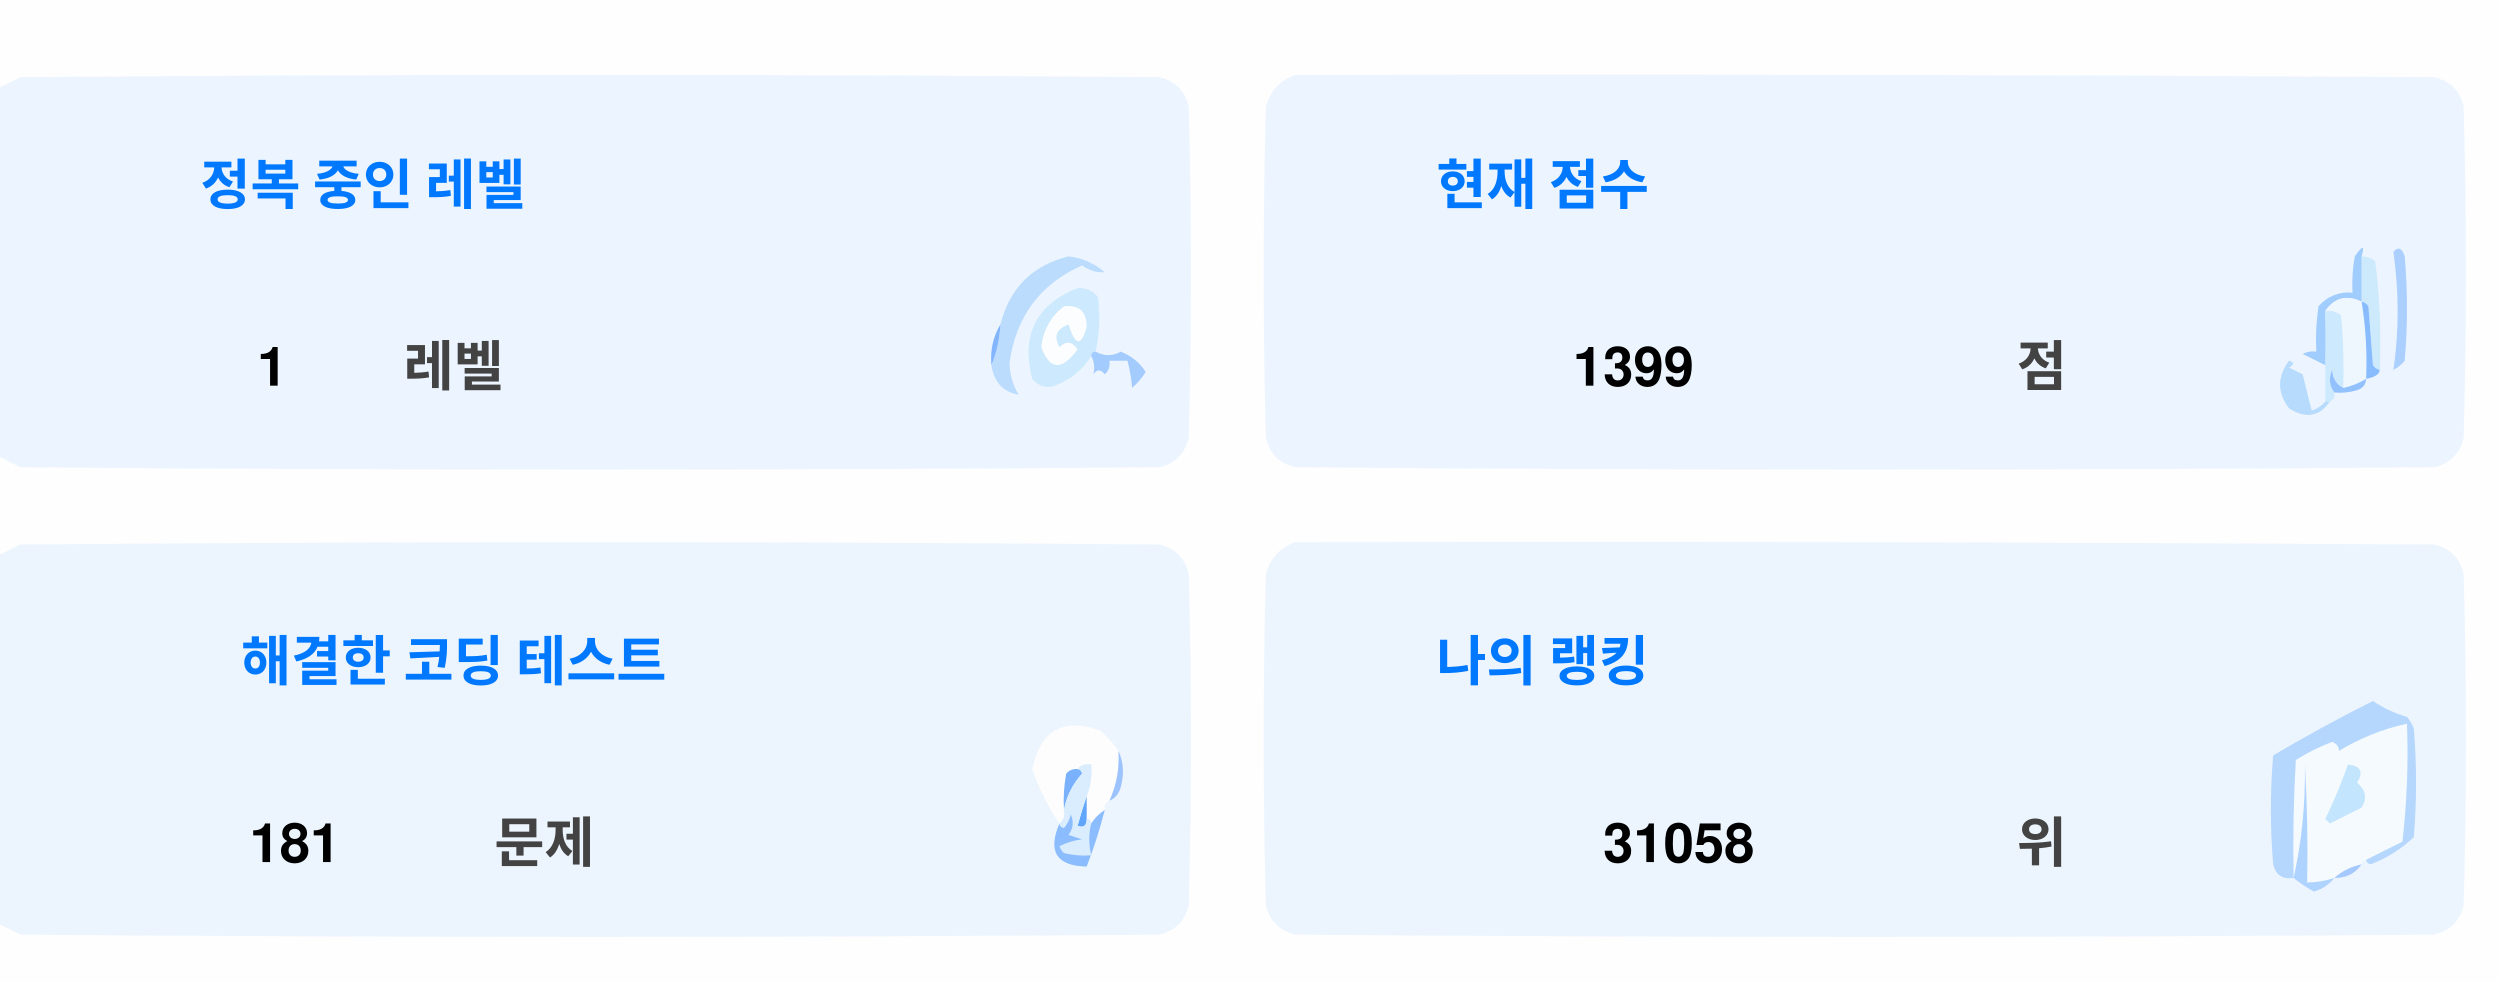
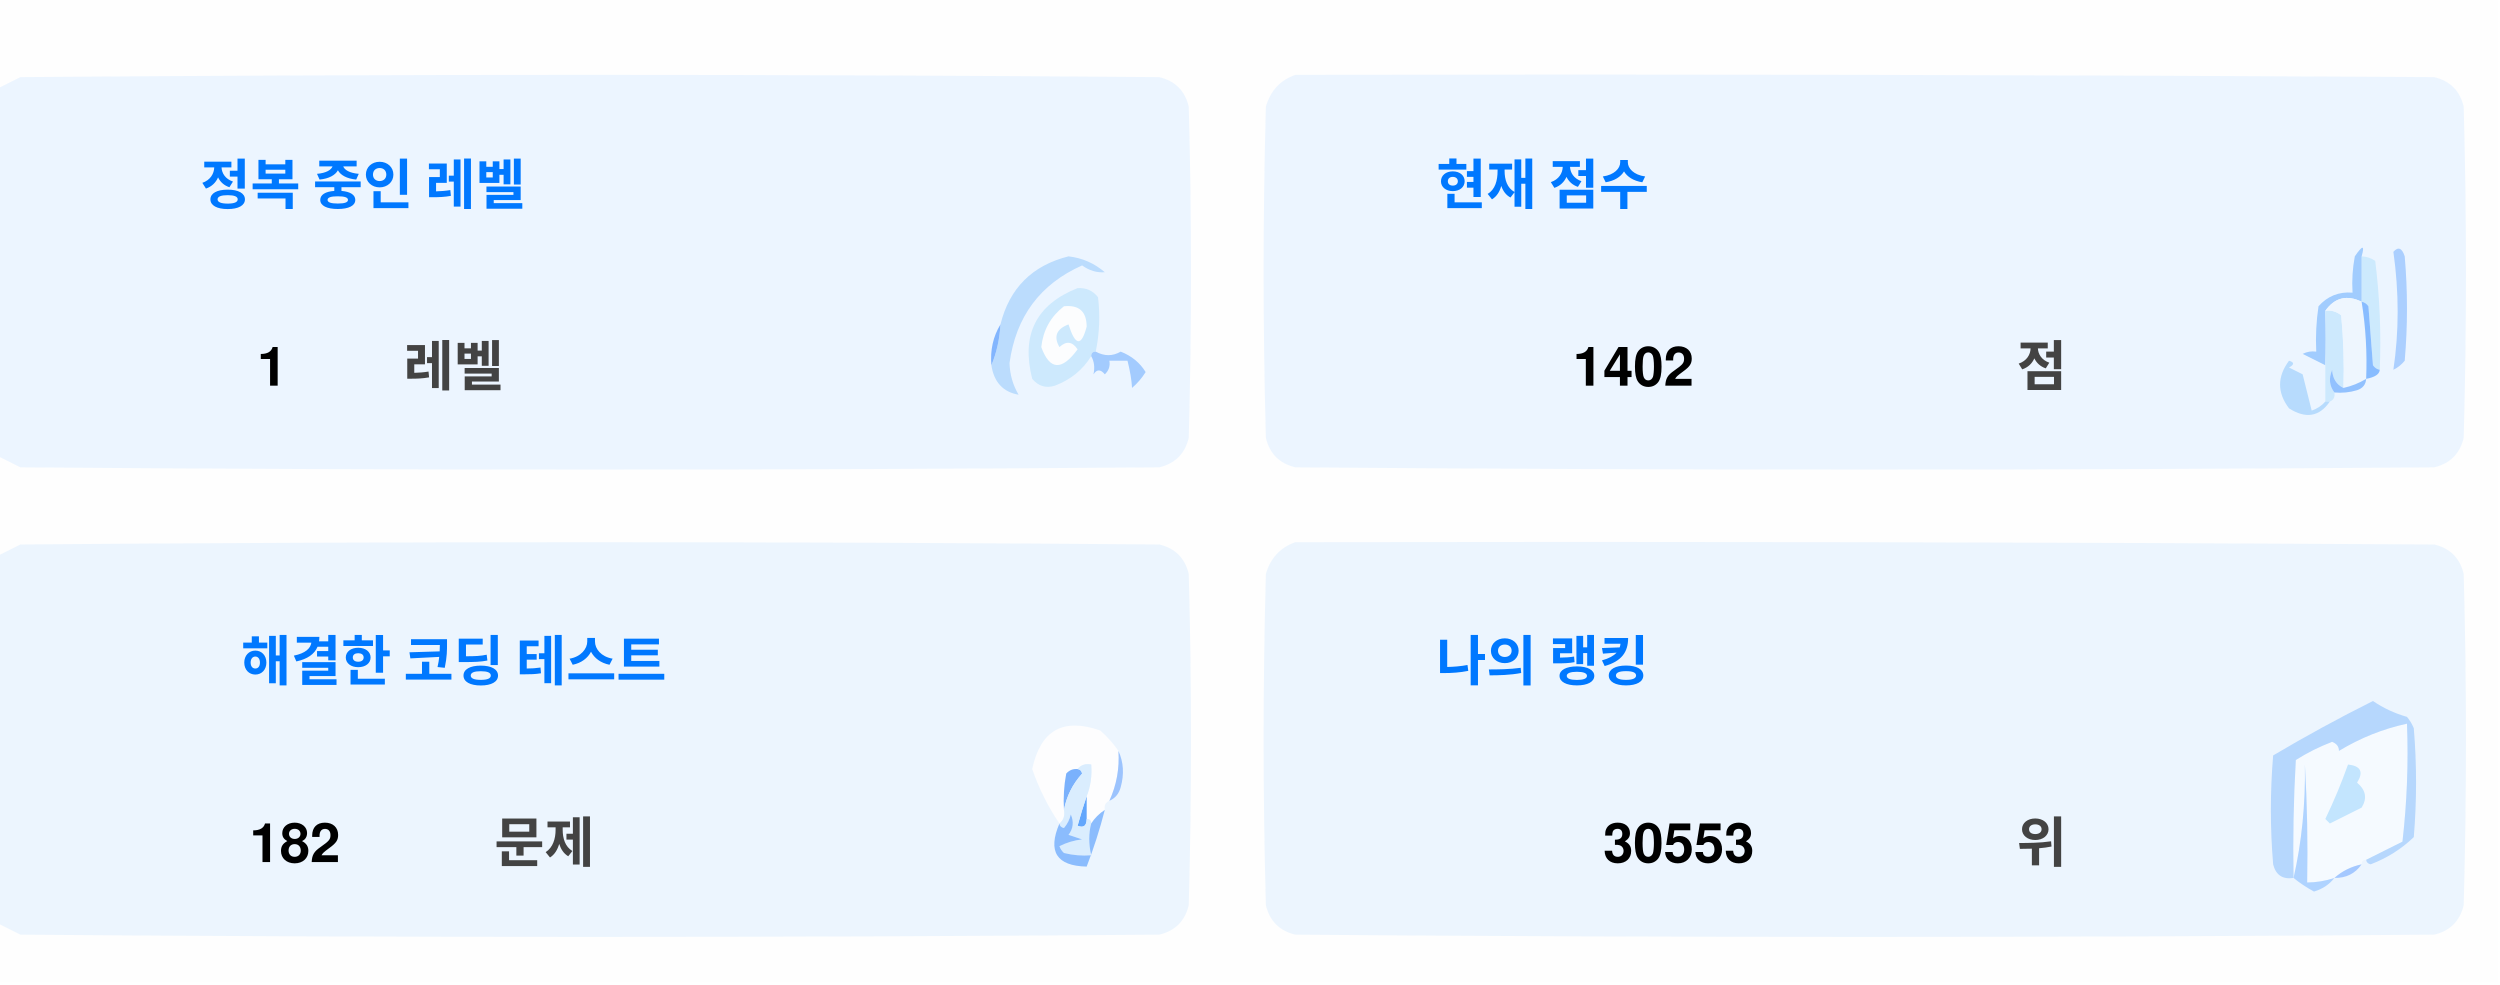
<svg xmlns="http://www.w3.org/2000/svg" version="1.1" width="551px" height="217px" style="shape-rendering:geometricPrecision; text-rendering:geometricPrecision; image-rendering:optimizeQuality; fill-rule:evenodd; clip-rule:evenodd">
  <style>.title {fill: #434343;font-size: 1rem;line-height: 1.5rem;font-weight: bold;font-family: -apple-system, BlinkMacSystemFont, Segoe UI, Helvetica, Arial, sans-serif, Apple Color Emoji, Segoe UI Emoji;}.desc {fill: #434343;font-size: 2.5rem;font-weight: bold;line-height: 1.5rem;font-family: -apple-system, BlinkMacSystemFont, Segoe UI, Helvetica, Arial, sans-serif, Apple Color Emoji, Segoe UI Emoji;}.desc-2 {fill: #434343;font-size: 1rem;font-weight: bold;line-height: 1.5rem;font-family: -apple-system, BlinkMacSystemFont, Segoe UI, Helvetica, Arial, sans-serif, Apple Color Emoji, Segoe UI Emoji;}.text, .desc {animation: twinkling 4s ease-in-out infinite;}@keyframes twinkling {40% { opacity: 1; }50% { opacity: 0.5; }60% { opacity: 1; }70% { opacity: 0.5; }80% { opacity: 1; }}</style>
  <g>
    <path style="opacity:1" fill="#fefefe" d="M -0.5,-0.5 C 183.167,-0.5 366.833,-0.5 550.5,-0.5C 550.5,71.833 550.5,144.167 550.5,216.5C 366.833,216.5 183.167,216.5 -0.5,216.5C -0.5,212.167 -0.5,207.833 -0.5,203.5C 1.14,204.32 2.807,205.153 4.5,206C 88.167,206.667 171.833,206.667 255.5,206C 259,205.167 261.167,203 262,199.5C 262.667,175.167 262.667,150.833 262,126.5C 261.167,123 259,120.833 255.5,120C 171.833,119.333 88.167,119.333 4.5,120C 2.807,120.847 1.14,121.68 -0.5,122.5C -0.5,115.167 -0.5,107.833 -0.5,100.5C 1.14,101.32 2.807,102.153 4.5,103C 88.167,103.667 171.833,103.667 255.5,103C 259,102.167 261.167,100 262,96.5C 262.667,72.167 262.667,47.833 262,23.5C 261.167,20 259,17.833 255.5,17C 171.833,16.333 88.167,16.333 4.5,17C 2.807,17.847 1.14,18.68 -0.5,19.5C -0.5,12.833 -0.5,6.167 -0.5,-0.5 Z" />
  </g>
  <g>
    <path style="opacity:1" fill="#ecf5ff" d="M -0.5,100.5 C -0.5,73.5 -0.5,46.5 -0.5,19.5C 1.14,18.68 2.807,17.847 4.5,17C 88.167,16.333 171.833,16.333 255.5,17C 259,17.833 261.167,20 262,23.5C 262.667,47.833 262.667,72.167 262,96.5C 261.167,100 259,102.167 255.5,103C 171.833,103.667 88.167,103.667 4.5,103C 2.807,102.153 1.14,101.32 -0.5,100.5 Z" />
  </g>
  <g>
    <path style="opacity:1" fill="#ecf5ff" d="M 285.5,16.5 C 369.167,16.333 452.834,16.5 536.5,17C 540,17.833 542.167,20 543,23.5C 543.667,47.833 543.667,72.167 543,96.5C 542.167,100 540,102.167 536.5,103C 452.833,103.667 369.167,103.667 285.5,103C 282,102.167 279.833,100 279,96.5C 278.333,72.167 278.333,47.833 279,23.5C 280.018,19.985 282.185,17.652 285.5,16.5 Z" />
  </g>
  <g>
    <path style="opacity:1" fill="#cdeafd" d="M 520.5,56.5 C 521.583,56.539 522.583,56.873 523.5,57.5C 524.498,65.472 524.831,73.472 524.5,81.5C 523.883,81.389 523.383,81.056 523,80.5C 522.667,76.167 522.333,71.833 522,67.5C 521.617,66.944 521.117,66.611 520.5,66.5C 520.5,63.167 520.5,59.833 520.5,56.5 Z" />
  </g>
  <g>
    <path style="opacity:1" fill="#abcfff" d="M 527.5,55.5 C 528.566,54.308 529.399,54.641 530,56.5C 530.667,64.167 530.667,71.833 530,79.5C 529.311,80.357 528.478,81.023 527.5,81.5C 528.758,73.08 528.758,64.414 527.5,55.5 Z" />
  </g>
  <g>
    <path style="opacity:1" fill="#bbdcfd" d="M 218.5,80.5 C 219.657,77.727 220.324,74.727 220.5,71.5C 222.49,63.51 227.49,58.51 235.5,56.5C 238.528,56.847 241.194,58.014 243.5,60C 241.744,60.141 240.078,59.641 238.5,58.5C 229.247,62.607 223.914,69.773 222.5,80C 222.565,82.526 223.232,84.859 224.5,87C 221.07,86.397 219.07,84.231 218.5,80.5 Z" />
  </g>
  <g>
    <path style="opacity:1" fill="#cde9fd" d="M 241.5,77.5 C 240.833,77.5 240.5,77.833 240.5,78.5C 238.628,81.529 235.961,83.695 232.5,85C 230.536,85.624 228.869,85.124 227.5,83.5C 225.021,73.791 228.354,67.124 237.5,63.5C 239.374,63.39 240.874,64.056 242,65.5C 242.497,69.524 242.331,73.524 241.5,77.5 Z" />
  </g>
  <g>
    <path style="opacity:1" fill="#fcfdfe" d="M 234.5,67.5 C 237.826,67.162 239.493,68.662 239.5,72C 238.334,76.434 237,76.267 235.5,71.5C 232.832,72.515 232.166,74.182 233.5,76.5C 235.017,75.089 236.351,75.256 237.5,77C 234.006,81.771 231.34,81.605 229.5,76.5C 229.904,72.771 231.571,69.771 234.5,67.5 Z" />
  </g>
  <g>
    <path style="opacity:1" fill="#a1ccfe" d="M 520.5,56.5 C 520.5,59.833 520.5,63.167 520.5,66.5C 517.238,64.922 514.572,65.589 512.5,68.5C 512.617,72.81 512.617,76.81 512.5,80.5C 510.86,79.68 509.193,78.847 507.5,78C 508.448,77.517 509.448,77.35 510.5,77.5C 510.335,74.15 510.502,70.817 511,67.5C 512.995,65.253 515.495,64.253 518.5,64.5C 518.336,61.813 518.503,59.146 519,56.5C 520.731,53.969 521.231,53.969 520.5,56.5 Z" />
  </g>
  <g>
    <path style="opacity:1" fill="#cde9fd" d="M 512.5,68.5 C 513.822,68.33 514.989,68.663 516,69.5C 516.499,74.823 516.666,80.156 516.5,85.5C 514.955,84.77 514.122,83.437 514,81.5C 513.22,83.387 513.387,85.054 514.5,86.5C 514.672,87.492 514.338,88.158 513.5,88.5C 513.167,88.5 512.833,88.5 512.5,88.5C 512.5,85.833 512.5,83.167 512.5,80.5C 512.617,76.81 512.617,72.81 512.5,68.5 Z" />
  </g>
  <g>
    <path style="opacity:1" fill="#eef6fe" d="M 520.5,66.5 C 521.407,72.106 521.74,77.773 521.5,83.5C 519.95,84.441 518.284,85.108 516.5,85.5C 516.666,80.156 516.499,74.823 516,69.5C 514.989,68.663 513.822,68.33 512.5,68.5C 514.572,65.589 517.238,64.922 520.5,66.5 Z" />
  </g>
  <g>
    <path style="opacity:1" fill="#88bcff" d="M 520.5,66.5 C 521.117,66.611 521.617,66.944 522,67.5C 522.333,71.833 522.667,76.167 523,80.5C 523.383,81.056 523.883,81.389 524.5,81.5C 524.445,82.469 523.445,83.136 521.5,83.5C 521.74,77.773 521.407,72.106 520.5,66.5 Z" />
  </g>
  <g>
    <path style="opacity:1" fill="#82b5fe" d="M 220.5,71.5 C 220.324,74.727 219.657,77.727 218.5,80.5C 218.215,77.171 218.882,74.171 220.5,71.5 Z" />
  </g>
  <g>
    <path style="opacity:1" fill="#a3cbfe" d="M 240.5,78.5 C 240.5,77.833 240.833,77.5 241.5,77.5C 243.391,78.536 245.224,78.536 247,77.5C 249.391,78.429 251.225,79.929 252.5,82C 251.681,83.319 250.681,84.486 249.5,85.5C 249.409,83.777 249.075,81.777 248.5,79.5C 247.167,79.5 245.833,79.5 244.5,79.5C 244.719,80.675 244.386,81.675 243.5,82.5C 242.575,81.359 241.741,81.359 241,82.5C 241.331,80.981 241.164,79.648 240.5,78.5 Z" />
  </g>
  <g>
    <path style="opacity:1" fill="#b7dbfd" d="M 512.5,88.5 C 512.833,88.5 513.167,88.5 513.5,88.5C 511.199,91.857 508.199,92.357 504.5,90C 501.872,86.535 501.872,83.035 504.5,79.5C 505.696,79.846 505.696,80.346 504.5,81C 505.5,81.5 506.5,82 507.5,82.5C 508.167,85.167 508.833,87.833 509.5,90.5C 510.739,90.058 511.739,89.391 512.5,88.5 Z" />
  </g>
  <g>
    <path style="opacity:1" fill="#92c1fe" d="M 516.5,85.5 C 518.284,85.108 519.95,84.441 521.5,83.5C 521.423,84.75 520.756,85.583 519.5,86C 517.866,86.493 516.199,86.66 514.5,86.5C 513.387,85.054 513.22,83.387 514,81.5C 514.122,83.437 514.955,84.77 516.5,85.5 Z" />
  </g>
  <g>
    <path style="opacity:1" fill="#ecf5fe" d="M -0.5,203.5 C -0.5,176.5 -0.5,149.5 -0.5,122.5C 1.14,121.68 2.807,120.847 4.5,120C 88.167,119.333 171.833,119.333 255.5,120C 259,120.833 261.167,123 262,126.5C 262.667,150.833 262.667,175.167 262,199.5C 261.167,203 259,205.167 255.5,206C 171.833,206.667 88.167,206.667 4.5,206C 2.807,205.153 1.14,204.32 -0.5,203.5 Z" />
  </g>
  <g>
    <path style="opacity:1" fill="#ecf5fe" d="M 285.5,119.5 C 369.167,119.333 452.834,119.5 536.5,120C 540,120.833 542.167,123 543,126.5C 543.667,150.833 543.667,175.167 543,199.5C 542.167,203 540,205.167 536.5,206C 452.833,206.667 369.167,206.667 285.5,206C 282,205.167 279.833,203 279,199.5C 278.333,175.167 278.333,150.833 279,126.5C 280.018,122.985 282.185,120.652 285.5,119.5 Z" />
  </g>
  <g>
    <path style="opacity:1" fill="#fdfdfe" d="M 246.5,165.5 C 246.758,169.367 246.092,173.034 244.5,176.5C 243.662,176.842 243.328,177.508 243.5,178.5C 242.272,179.306 241.272,180.306 240.5,181.5C 240.5,180.833 240.167,180.5 239.5,180.5C 239.5,178.833 239.5,177.167 239.5,175.5C 240.369,173.283 240.702,170.95 240.5,168.5C 239.209,168.263 238.209,168.596 237.5,169.5C 236.504,169.414 235.671,169.748 235,170.5C 234.503,173.146 234.336,175.813 234.5,178.5C 234.737,179.791 234.404,180.791 233.5,181.5C 230.986,177.806 228.986,173.806 227.5,169.5C 229.309,160.957 234.309,158.124 242.5,161C 244.07,162.397 245.404,163.897 246.5,165.5 Z" />
  </g>
  <g>
    <path style="opacity:1" fill="#f5faff" d="M 521.5,189.5 C 520.833,189.5 520.5,189.833 520.5,190.5C 518.181,190.992 516.181,191.992 514.5,193.5C 512.565,194.15 510.565,194.483 508.5,194.5C 508.666,185.827 508.5,177.16 508,168.5C 508.141,177.227 507.308,185.56 505.5,193.5C 505.334,184.827 505.5,176.16 506,167.5C 508.527,165.903 511.194,164.57 514,163.5C 515.011,163.892 515.511,164.559 515.5,165.5C 520.21,162.641 525.21,160.641 530.5,159.5C 530.831,168.192 530.498,176.859 529.5,185.5C 526.807,186.847 524.14,188.18 521.5,189.5 Z" />
  </g>
  <g>
    <path style="opacity:1" fill="#b6d7fd" d="M 521.5,189.5 C 524.14,188.18 526.807,186.847 529.5,185.5C 530.498,176.859 530.831,168.192 530.5,159.5C 525.21,160.641 520.21,162.641 515.5,165.5C 515.511,164.559 515.011,163.892 514,163.5C 511.194,164.57 508.527,165.903 506,167.5C 505.5,176.16 505.334,184.827 505.5,193.5C 503.089,193.863 501.589,192.863 501,190.5C 500.333,182.5 500.333,174.5 501,166.5C 508.173,162.246 515.507,158.246 523,154.5C 525.304,156.068 527.804,157.235 530.5,158C 531.126,158.75 531.626,159.584 532,160.5C 532.667,168.5 532.667,176.5 532,184.5C 529.292,187.111 526.125,189.111 522.5,190.5C 521.893,190.376 521.56,190.043 521.5,189.5 Z" />
  </g>
  <g>
    <path style="opacity:1" fill="#c3e5fe" d="M 517.5,168.5 C 520.317,168.801 520.984,170.134 519.5,172.5C 521.439,174.122 521.772,175.956 520.5,178C 518.167,179.167 515.833,180.333 513.5,181.5C 513.167,181.167 512.833,180.833 512.5,180.5C 514.414,176.515 516.081,172.515 517.5,168.5 Z" />
  </g>
  <g>
    <path style="opacity:1" fill="#7ab1fc" d="M 237.5,169.5 C 238.043,169.56 238.376,169.893 238.5,170.5C 236.395,172.836 235.062,175.503 234.5,178.5C 234.336,175.813 234.503,173.146 235,170.5C 235.671,169.748 236.504,169.414 237.5,169.5 Z" />
  </g>
  <g>
    <path style="opacity:1" fill="#afd3ff" d="M 514.5,193.5 C 513.378,194.947 511.878,195.947 510,196.5C 508.348,195.601 506.848,194.601 505.5,193.5C 507.308,185.56 508.141,177.227 508,168.5C 508.5,177.16 508.666,185.827 508.5,194.5C 510.565,194.483 512.565,194.15 514.5,193.5 Z" />
  </g>
  <g>
    <path style="opacity:1" fill="#9cc3fd" d="M 246.5,165.5 C 247.634,167.966 247.801,170.633 247,173.5C 246.623,174.942 245.79,175.942 244.5,176.5C 246.092,173.034 246.758,169.367 246.5,165.5 Z" />
  </g>
  <g>
    <path style="opacity:1" fill="#62a6fc" d="M 239.5,175.5 C 239.5,177.167 239.5,178.833 239.5,180.5C 239.483,182.028 238.816,182.528 237.5,182C 238.117,179.723 238.784,177.556 239.5,175.5 Z" />
  </g>
  <g>
    <path style="opacity:1" fill="#daedfe" d="M 237.5,169.5 C 238.209,168.596 239.209,168.263 240.5,168.5C 240.702,170.95 240.369,173.283 239.5,175.5C 238.784,177.556 238.117,179.723 237.5,182C 238.816,182.528 239.483,182.028 239.5,180.5C 240.167,180.5 240.5,180.833 240.5,181.5C 239.918,183.669 239.918,186.002 240.5,188.5C 238.473,188.662 236.473,188.495 234.5,188C 234.043,187.586 233.709,187.086 233.5,186.5C 235.078,185.702 236.744,185.202 238.5,185C 237.5,184.667 236.5,184.333 235.5,184C 236.554,182.612 236.72,181.112 236,179.5C 235.751,180.624 235.251,181.624 234.5,182.5C 233.893,182.376 233.56,182.043 233.5,181.5C 234.404,180.791 234.737,179.791 234.5,178.5C 235.062,175.503 236.395,172.836 238.5,170.5C 238.376,169.893 238.043,169.56 237.5,169.5 Z" />
  </g>
  <g>
    <path style="opacity:1" fill="#8bbcfd" d="M 243.5,178.5 C 242.395,182.803 241.062,186.969 239.5,191C 232.857,190.847 230.857,187.68 233.5,181.5C 233.56,182.043 233.893,182.376 234.5,182.5C 235.251,181.624 235.751,180.624 236,179.5C 236.72,181.112 236.554,182.612 235.5,184C 236.5,184.333 237.5,184.667 238.5,185C 236.744,185.202 235.078,185.702 233.5,186.5C 233.709,187.086 234.043,187.586 234.5,188C 236.473,188.495 238.473,188.662 240.5,188.5C 239.918,186.002 239.918,183.669 240.5,181.5C 241.272,180.306 242.272,179.306 243.5,178.5 Z" />
  </g>
  <g>
    <path style="opacity:1" fill="#a4c8ff" d="M 520.5,190.5 C 519.089,192.539 517.089,193.539 514.5,193.5C 516.181,191.992 518.181,190.992 520.5,190.5 Z" />
  </g>
  <text text-anchor="middle" x="80" y="45" class="title" style="fill:#0078ff;" stroke="#none" stroke-width="1">정복 중인 레벨</text>
  <text text-anchor="middle" x="60" y="85" class="desc" style="fill:#000000;" stroke="#none" stroke-width="1">1</text>
  <text text-anchor="middle" x="100" y="85" class="desc-2" style="fill:#434343;" stroke="#none" stroke-width="1">레벨</text>
  <text text-anchor="middle" x="340" y="45" class="title" style="fill:#0078ff;" stroke="#none" stroke-width="1">현재 점수</text>
-   <text text-anchor="middle" x="360" y="85" class="desc" style="fill:#000000;" stroke="#none" stroke-width="1">1399</text>
+   <text text-anchor="middle" x="360" y="85" class="desc" style="fill:#000000;" stroke="#none" stroke-width="1">1402</text>
  <text text-anchor="middle" x="450" y="85" class="desc-2" style="fill:#434343;" stroke="#none" stroke-width="1">점</text>
  <text text-anchor="middle" x="100" y="150" class="title" style="fill:#0078ff;" stroke="#none" stroke-width="1">해결한 코딩 테스트</text>
-   <text text-anchor="middle" x="65" y="190" class="desc" style="fill:#000000;" stroke="#none" stroke-width="1">181</text>
+   <text text-anchor="middle" x="65" y="190" class="desc" style="fill:#000000;" stroke="#none" stroke-width="1">182</text>
  <text text-anchor="middle" x="120" y="190" class="desc-2" style="fill:#434343;" stroke="#none" stroke-width="1">문제</text>
  <text text-anchor="middle" x="340" y="150" class="title" style="fill:#0078ff;" stroke="#none" stroke-width="1">나의 랭킹</text>
-   <text text-anchor="middle" x="370" y="190" class="desc" style="fill:#000000;" stroke="#none" stroke-width="1">31058</text>
+   <text text-anchor="middle" x="370" y="190" class="desc" style="fill:#000000;" stroke="#none" stroke-width="1">30553</text>
  <text text-anchor="middle" x="450" y="190" class="desc-2" style="fill:#434343;" stroke="#none" stroke-width="1">위</text>
</svg>
